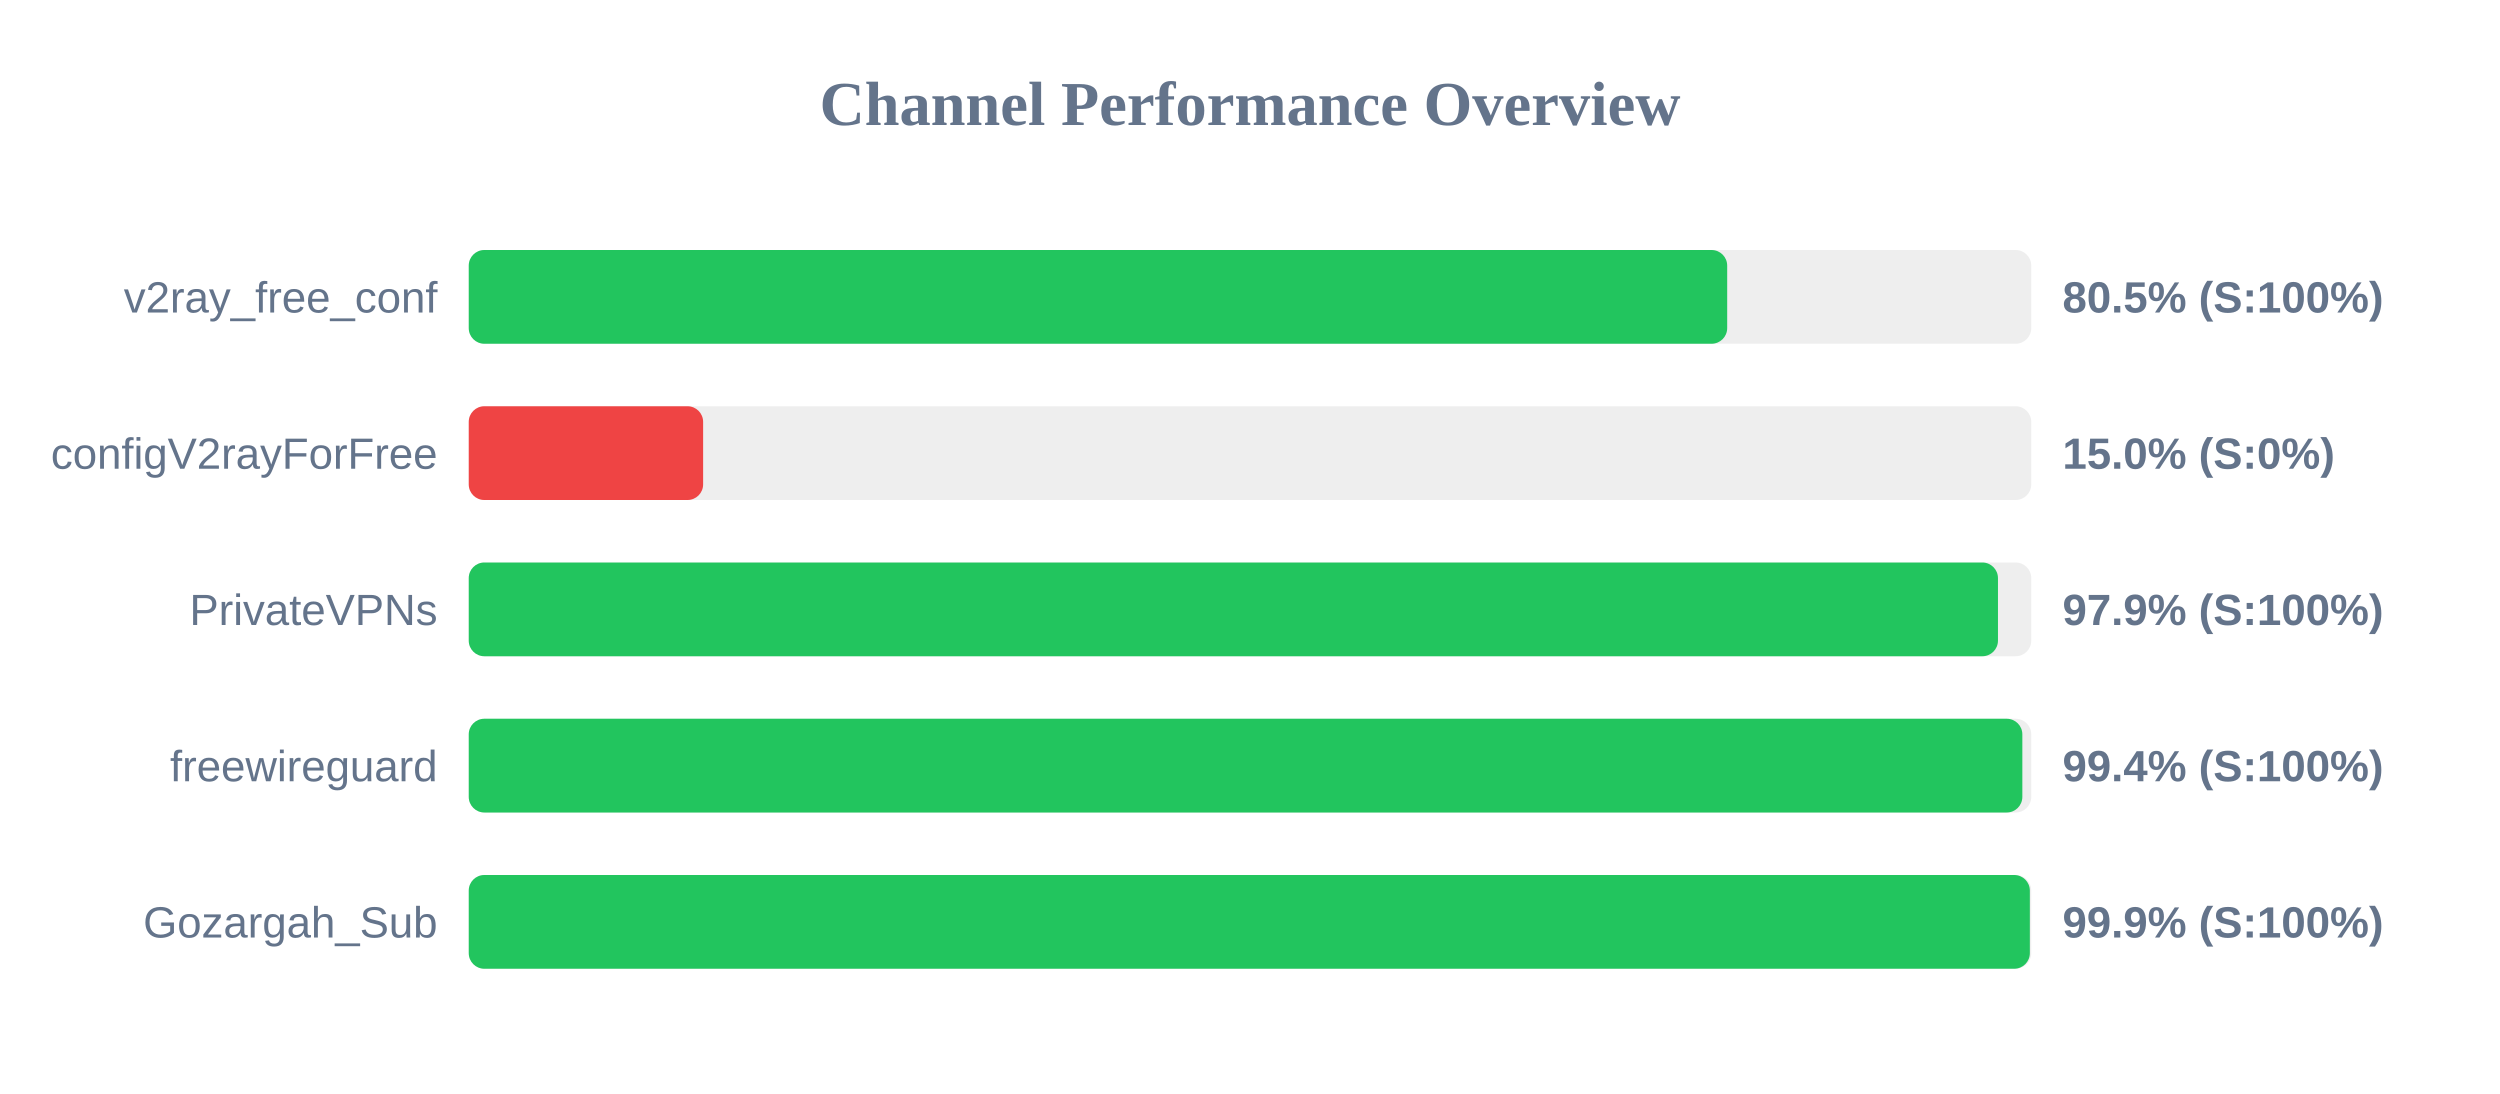
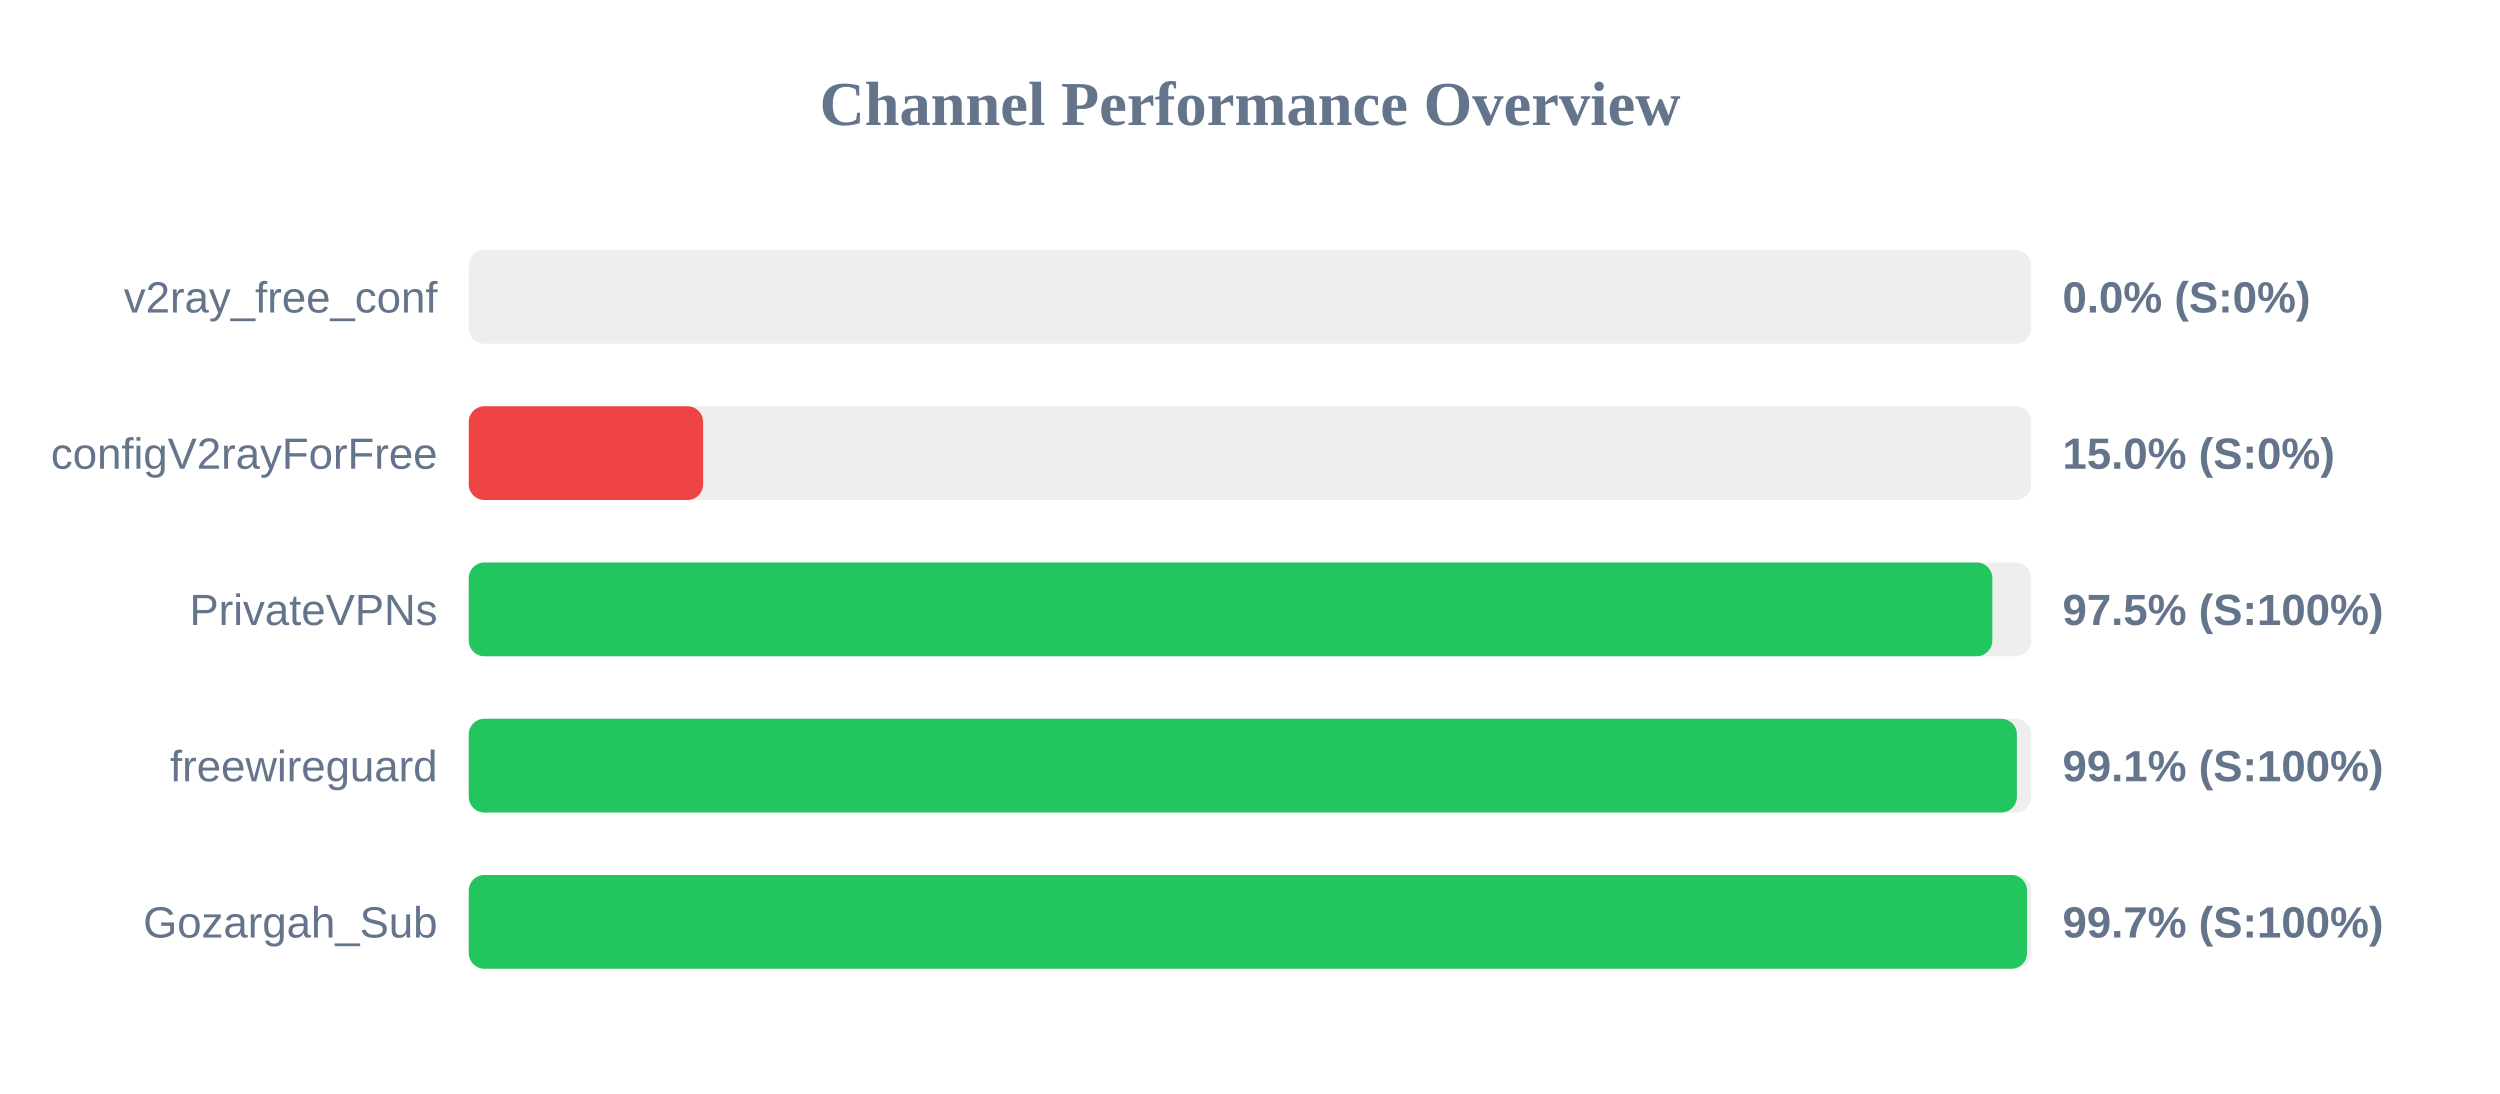
<svg xmlns="http://www.w3.org/2000/svg" width="800" height="350" version="1.1">
  <style>
        .row { font: 14px Arial; fill: #64748b; }
        .score { font: bold 14px Arial; fill: #64748b; }
    </style>
  <text x="400" y="40" text-anchor="middle" font-size="20px" font-weight="bold" fill="#64748b">Channel Performance Overview</text>
  <rect x="150" y="80" width="500" height="30" fill="#eee" rx="5" />
-   <rect x="150" y="80" width="402.7" height="30" fill="#22c55e" rx="5" />
+   <rect x="150" y="80" width="0.0" height="30" fill="#ef4444" rx="5" />
  <text x="140" y="100" text-anchor="end" class="row">v2ray_free_conf</text>
-   <text x="660" y="100" text-anchor="start" class="score">80.5% (S:100%)</text>
+   <text x="660" y="100" text-anchor="start" class="score">0.0% (S:0%)</text>
  <rect x="150" y="130" width="500" height="30" fill="#eee" rx="5" />
  <rect x="150" y="130" width="75.0" height="30" fill="#ef4444" rx="5" />
  <text x="140" y="150" text-anchor="end" class="row">configV2rayForFree</text>
  <text x="660" y="150" text-anchor="start" class="score">15.0% (S:0%)</text>
  <rect x="150" y="180" width="500" height="30" fill="#eee" rx="5" />
-   <rect x="150" y="180" width="489.35" height="30" fill="#22c55e" rx="5" />
+   <rect x="150" y="180" width="487.55" height="30" fill="#22c55e" rx="5" />
  <text x="140" y="200" text-anchor="end" class="row">PrivateVPNs</text>
-   <text x="660" y="200" text-anchor="start" class="score">97.9% (S:100%)</text>
+   <text x="660" y="200" text-anchor="start" class="score">97.5% (S:100%)</text>
  <rect x="150" y="230" width="500" height="30" fill="#eee" rx="5" />
-   <rect x="150" y="230" width="497.15" height="30" fill="#22c55e" rx="5" />
+   <rect x="150" y="230" width="495.4" height="30" fill="#22c55e" rx="5" />
  <text x="140" y="250" text-anchor="end" class="row">freewireguard</text>
-   <text x="660" y="250" text-anchor="start" class="score">99.4% (S:100%)</text>
+   <text x="660" y="250" text-anchor="start" class="score">99.1% (S:100%)</text>
  <rect x="150" y="280" width="500" height="30" fill="#eee" rx="5" />
-   <rect x="150" y="280" width="499.55" height="30" fill="#22c55e" rx="5" />
+   <rect x="150" y="280" width="498.65" height="30" fill="#22c55e" rx="5" />
  <text x="140" y="300" text-anchor="end" class="row">Gozargah_Sub</text>
-   <text x="660" y="300" text-anchor="start" class="score">99.9% (S:100%)</text>
+   <text x="660" y="300" text-anchor="start" class="score">99.7% (S:100%)</text>
</svg>
